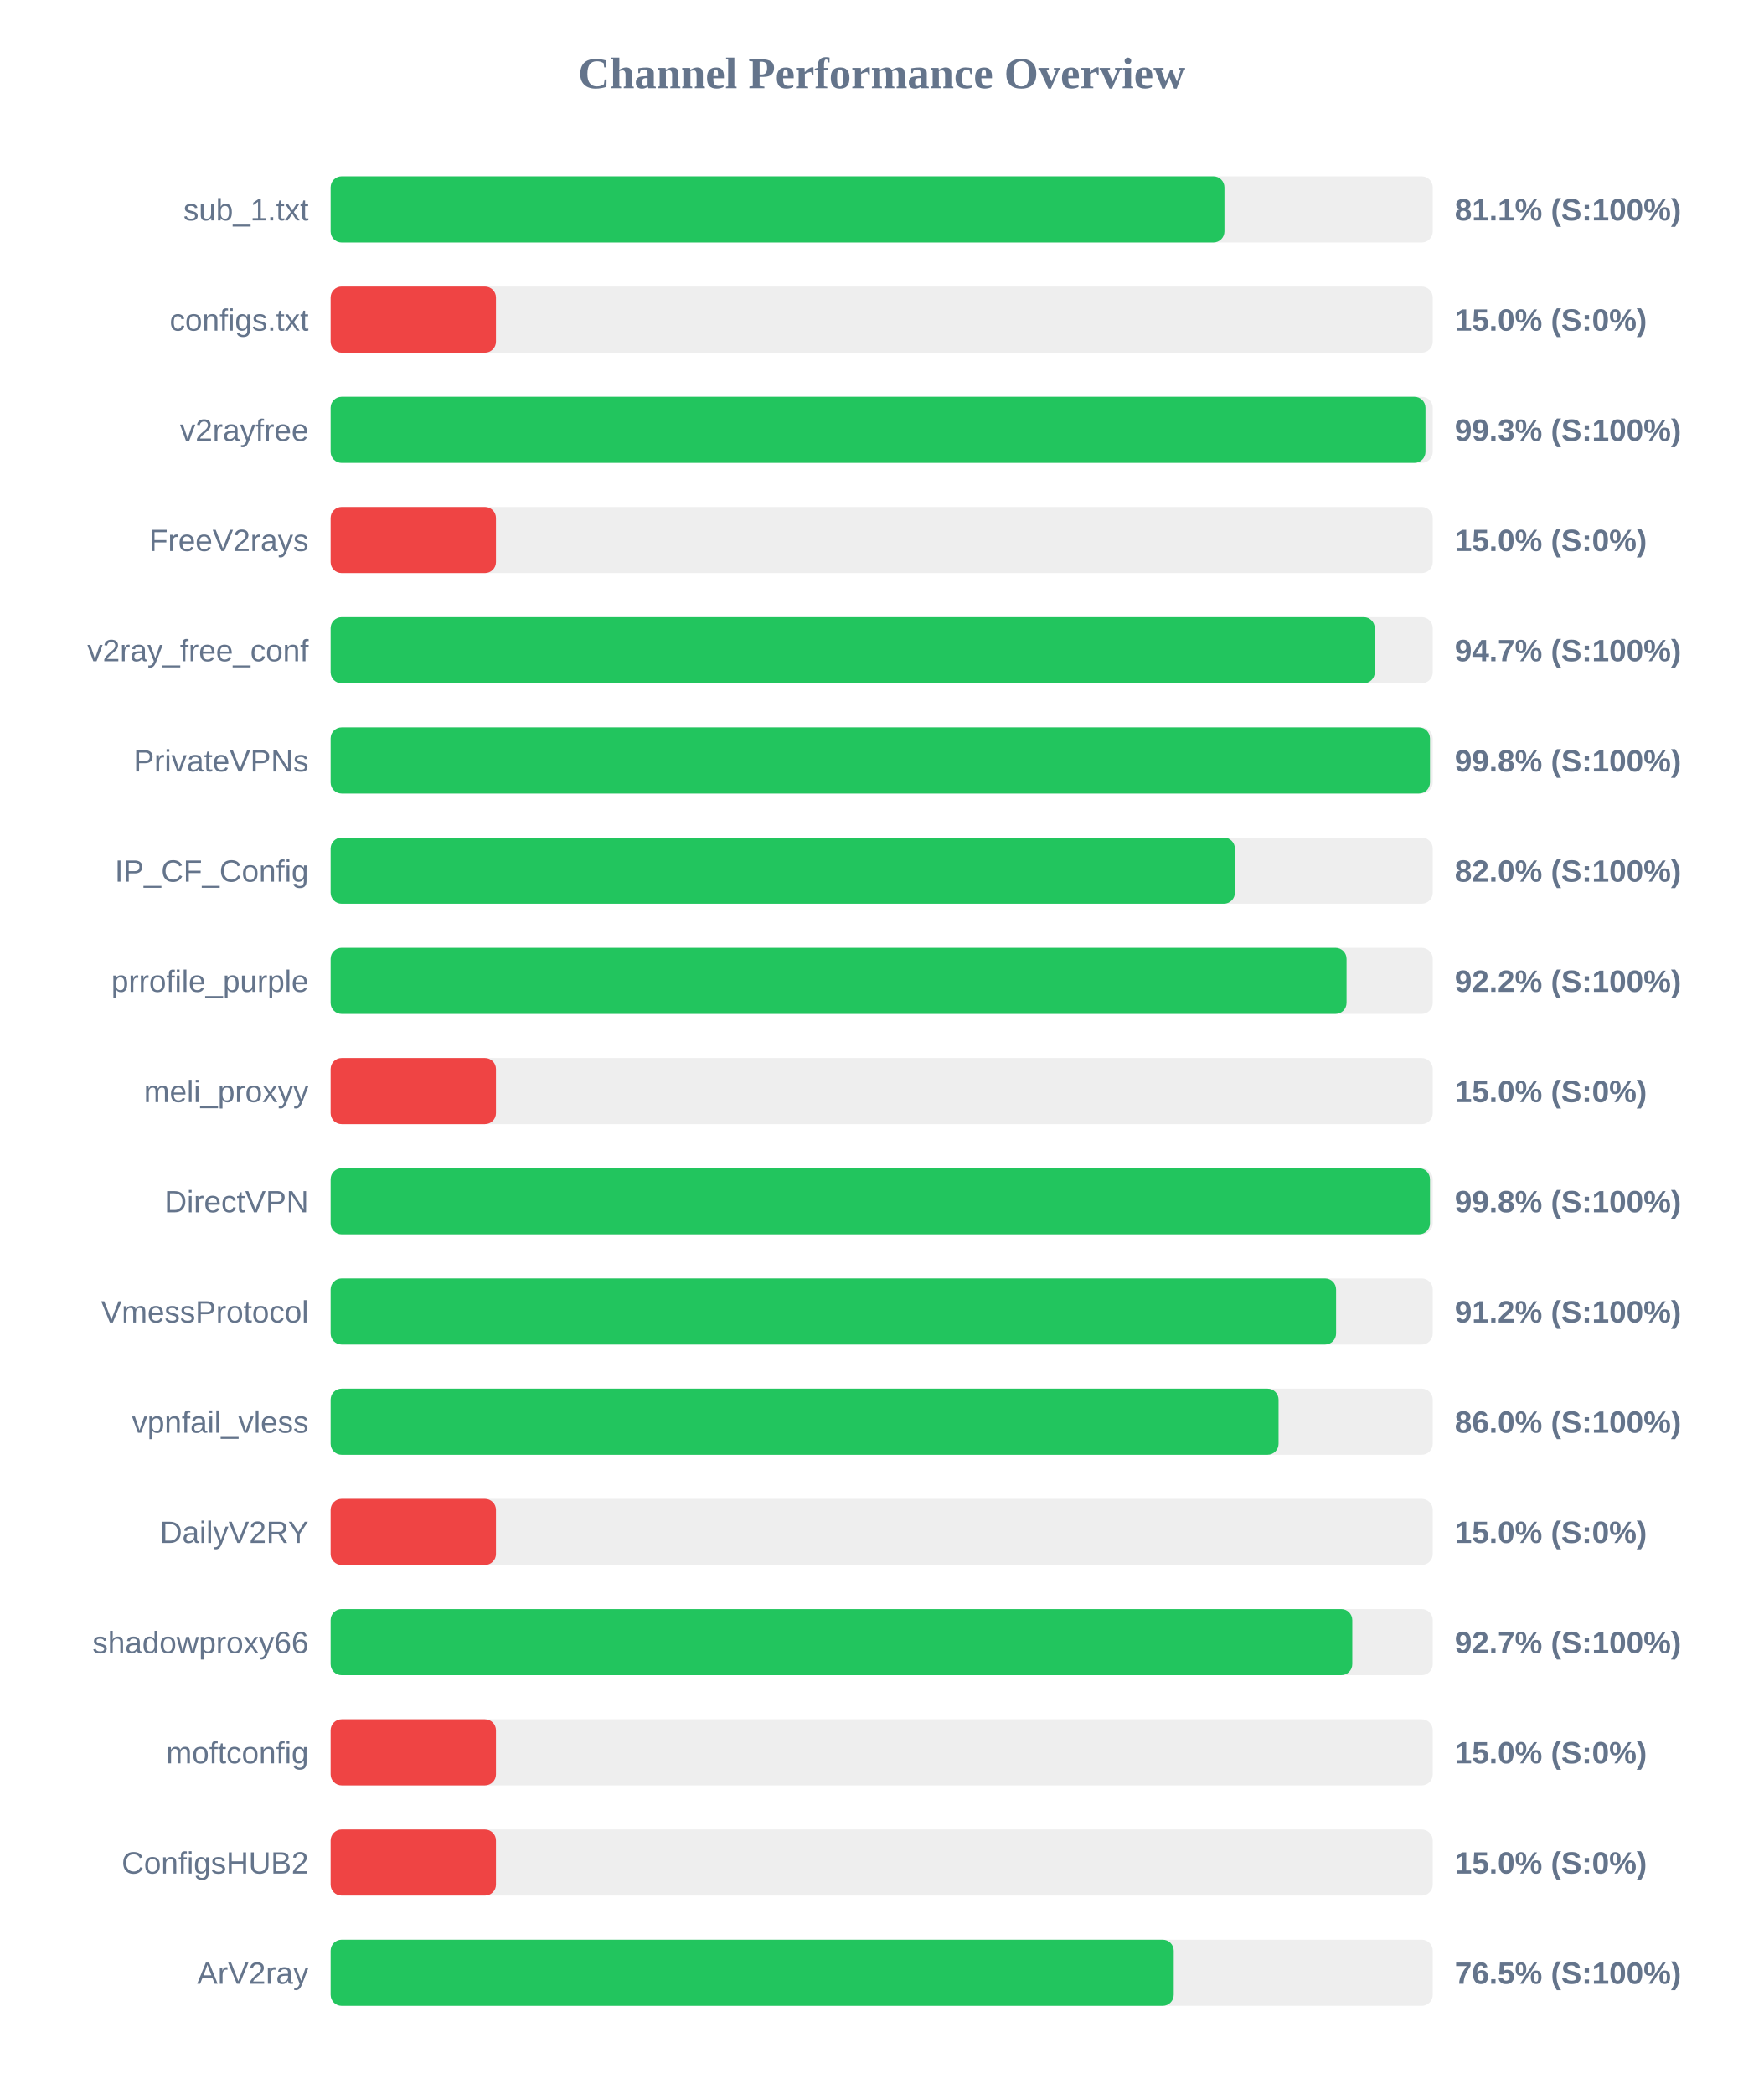
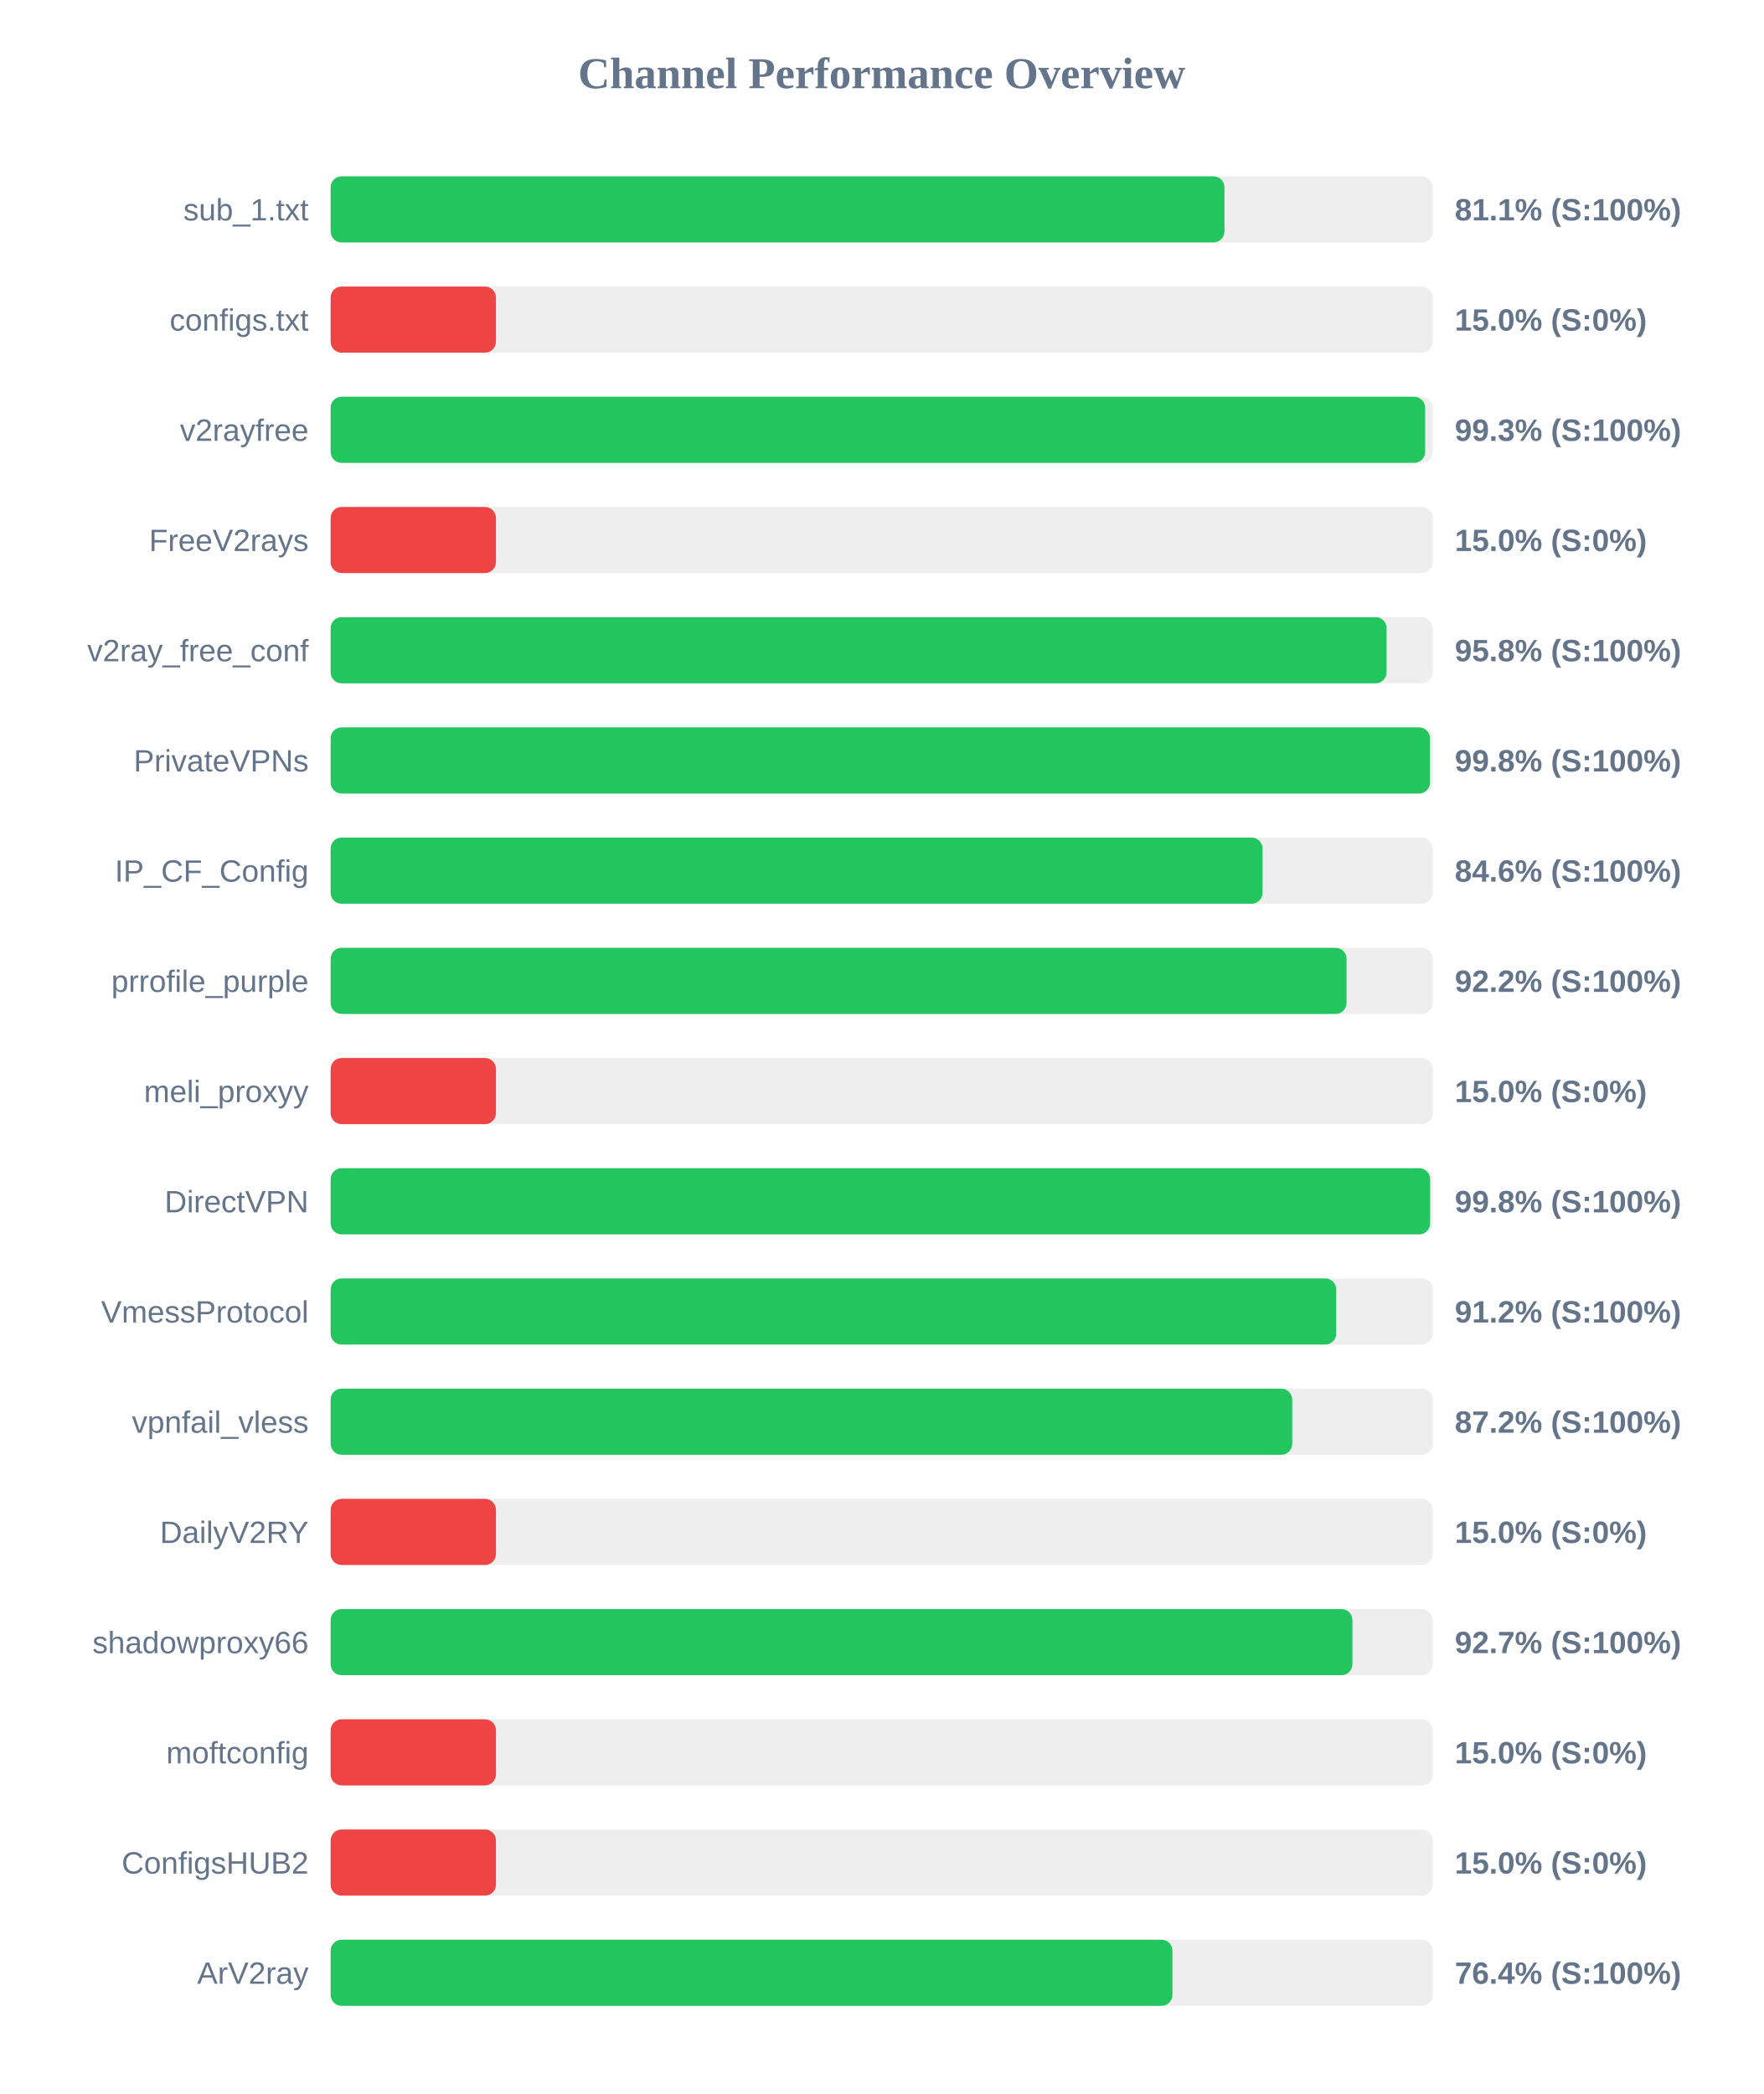
<svg xmlns="http://www.w3.org/2000/svg" width="800" height="950" version="1.1">
  <style>
        .row { font: 14px Arial; fill: #64748b; }
        .score { font: bold 14px Arial; fill: #64748b; }
    </style>
  <text x="400" y="40" text-anchor="middle" font-size="20px" font-weight="bold" fill="#64748b">Channel Performance Overview</text>
  <rect x="150" y="80" width="500" height="30" fill="#eee" rx="5" />
  <rect x="150" y="80" width="405.5" height="30" fill="#22c55e" rx="5" />
  <text x="140" y="100" text-anchor="end" class="row">sub_1.txt</text>
  <text x="660" y="100" text-anchor="start" class="score">81.1% (S:100%)</text>
  <rect x="150" y="130" width="500" height="30" fill="#eee" rx="5" />
  <rect x="150" y="130" width="75.0" height="30" fill="#ef4444" rx="5" />
  <text x="140" y="150" text-anchor="end" class="row">configs.txt</text>
  <text x="660" y="150" text-anchor="start" class="score">15.0% (S:0%)</text>
  <rect x="150" y="180" width="500" height="30" fill="#eee" rx="5" />
-   <rect x="150" y="180" width="496.7" height="30" fill="#22c55e" rx="5" />
+   <rect x="150" y="180" width="496.55" height="30" fill="#22c55e" rx="5" />
  <text x="140" y="200" text-anchor="end" class="row">v2rayfree</text>
  <text x="660" y="200" text-anchor="start" class="score">99.3% (S:100%)</text>
  <rect x="150" y="230" width="500" height="30" fill="#eee" rx="5" />
  <rect x="150" y="230" width="75.0" height="30" fill="#ef4444" rx="5" />
  <text x="140" y="250" text-anchor="end" class="row">FreeV2rays</text>
  <text x="660" y="250" text-anchor="start" class="score">15.0% (S:0%)</text>
  <rect x="150" y="280" width="500" height="30" fill="#eee" rx="5" />
-   <rect x="150" y="280" width="473.7" height="30" fill="#22c55e" rx="5" />
+   <rect x="150" y="280" width="479.05" height="30" fill="#22c55e" rx="5" />
  <text x="140" y="300" text-anchor="end" class="row">v2ray_free_conf</text>
-   <text x="660" y="300" text-anchor="start" class="score">94.7% (S:100%)</text>
+   <text x="660" y="300" text-anchor="start" class="score">95.8% (S:100%)</text>
  <rect x="150" y="330" width="500" height="30" fill="#eee" rx="5" />
  <rect x="150" y="330" width="498.75" height="30" fill="#22c55e" rx="5" />
  <text x="140" y="350" text-anchor="end" class="row">PrivateVPNs</text>
  <text x="660" y="350" text-anchor="start" class="score">99.8% (S:100%)</text>
  <rect x="150" y="380" width="500" height="30" fill="#eee" rx="5" />
-   <rect x="150" y="380" width="410.25" height="30" fill="#22c55e" rx="5" />
+   <rect x="150" y="380" width="422.8" height="30" fill="#22c55e" rx="5" />
  <text x="140" y="400" text-anchor="end" class="row">IP_CF_Config</text>
-   <text x="660" y="400" text-anchor="start" class="score">82.0% (S:100%)</text>
+   <text x="660" y="400" text-anchor="start" class="score">84.6% (S:100%)</text>
  <rect x="150" y="430" width="500" height="30" fill="#eee" rx="5" />
  <rect x="150" y="430" width="460.9" height="30" fill="#22c55e" rx="5" />
  <text x="140" y="450" text-anchor="end" class="row">prrofile_purple</text>
  <text x="660" y="450" text-anchor="start" class="score">92.2% (S:100%)</text>
  <rect x="150" y="480" width="500" height="30" fill="#eee" rx="5" />
  <rect x="150" y="480" width="75.0" height="30" fill="#ef4444" rx="5" />
  <text x="140" y="500" text-anchor="end" class="row">meli_proxyy</text>
  <text x="660" y="500" text-anchor="start" class="score">15.0% (S:0%)</text>
  <rect x="150" y="530" width="500" height="30" fill="#eee" rx="5" />
-   <rect x="150" y="530" width="498.75" height="30" fill="#22c55e" rx="5" />
+   <rect x="150" y="530" width="498.8" height="30" fill="#22c55e" rx="5" />
  <text x="140" y="550" text-anchor="end" class="row">DirectVPN</text>
  <text x="660" y="550" text-anchor="start" class="score">99.8% (S:100%)</text>
  <rect x="150" y="580" width="500" height="30" fill="#eee" rx="5" />
-   <rect x="150" y="580" width="456.15" height="30" fill="#22c55e" rx="5" />
+   <rect x="150" y="580" width="456.2" height="30" fill="#22c55e" rx="5" />
  <text x="140" y="600" text-anchor="end" class="row">VmessProtocol</text>
  <text x="660" y="600" text-anchor="start" class="score">91.2% (S:100%)</text>
  <rect x="150" y="630" width="500" height="30" fill="#eee" rx="5" />
-   <rect x="150" y="630" width="430.05" height="30" fill="#22c55e" rx="5" />
+   <rect x="150" y="630" width="436.25" height="30" fill="#22c55e" rx="5" />
  <text x="140" y="650" text-anchor="end" class="row">vpnfail_vless</text>
-   <text x="660" y="650" text-anchor="start" class="score">86.0% (S:100%)</text>
+   <text x="660" y="650" text-anchor="start" class="score">87.2% (S:100%)</text>
  <rect x="150" y="680" width="500" height="30" fill="#eee" rx="5" />
  <rect x="150" y="680" width="75.0" height="30" fill="#ef4444" rx="5" />
  <text x="140" y="700" text-anchor="end" class="row">DailyV2RY</text>
  <text x="660" y="700" text-anchor="start" class="score">15.0% (S:0%)</text>
  <rect x="150" y="730" width="500" height="30" fill="#eee" rx="5" />
-   <rect x="150" y="730" width="463.5" height="30" fill="#22c55e" rx="5" />
+   <rect x="150" y="730" width="463.55" height="30" fill="#22c55e" rx="5" />
  <text x="140" y="750" text-anchor="end" class="row">shadowproxy66</text>
  <text x="660" y="750" text-anchor="start" class="score">92.7% (S:100%)</text>
  <rect x="150" y="780" width="500" height="30" fill="#eee" rx="5" />
  <rect x="150" y="780" width="75.0" height="30" fill="#ef4444" rx="5" />
  <text x="140" y="800" text-anchor="end" class="row">moftconfig</text>
  <text x="660" y="800" text-anchor="start" class="score">15.0% (S:0%)</text>
  <rect x="150" y="830" width="500" height="30" fill="#eee" rx="5" />
  <rect x="150" y="830" width="75.0" height="30" fill="#ef4444" rx="5" />
  <text x="140" y="850" text-anchor="end" class="row">ConfigsHUB2</text>
  <text x="660" y="850" text-anchor="start" class="score">15.0% (S:0%)</text>
  <rect x="150" y="880" width="500" height="30" fill="#eee" rx="5" />
-   <rect x="150" y="880" width="382.5" height="30" fill="#22c55e" rx="5" />
+   <rect x="150" y="880" width="381.9" height="30" fill="#22c55e" rx="5" />
  <text x="140" y="900" text-anchor="end" class="row">ArV2ray</text>
-   <text x="660" y="900" text-anchor="start" class="score">76.5% (S:100%)</text>
+   <text x="660" y="900" text-anchor="start" class="score">76.4% (S:100%)</text>
</svg>
